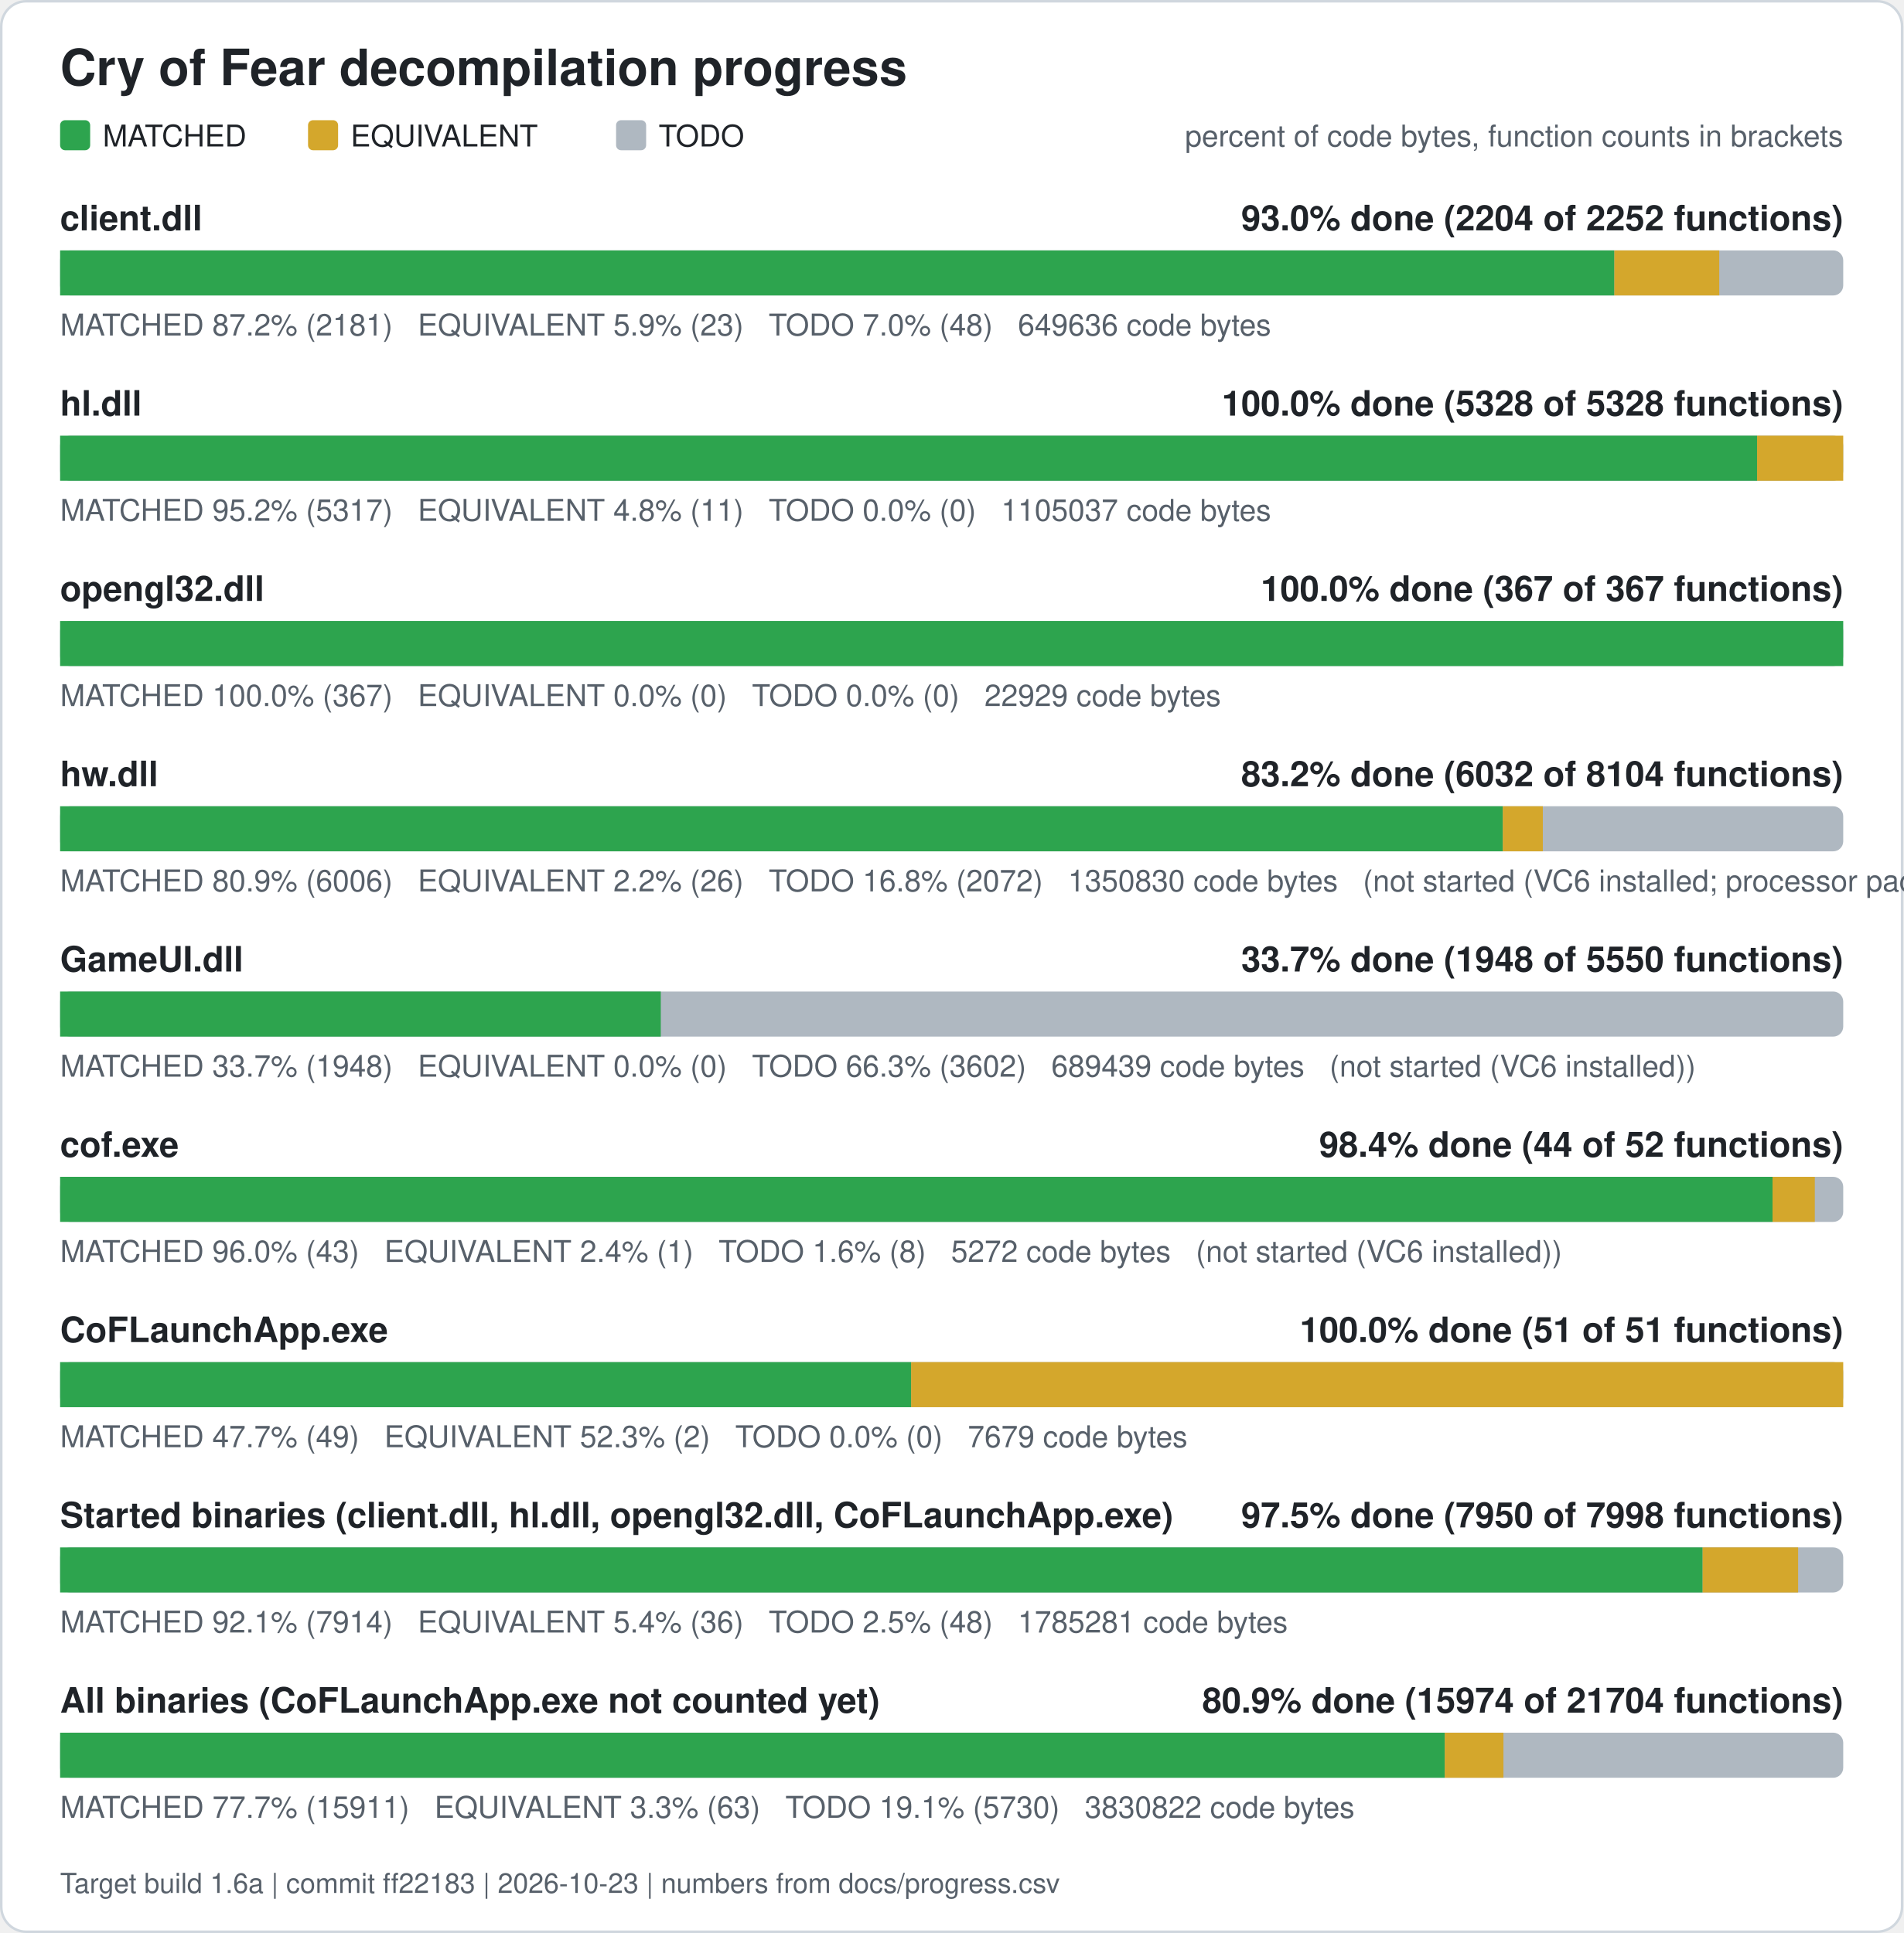
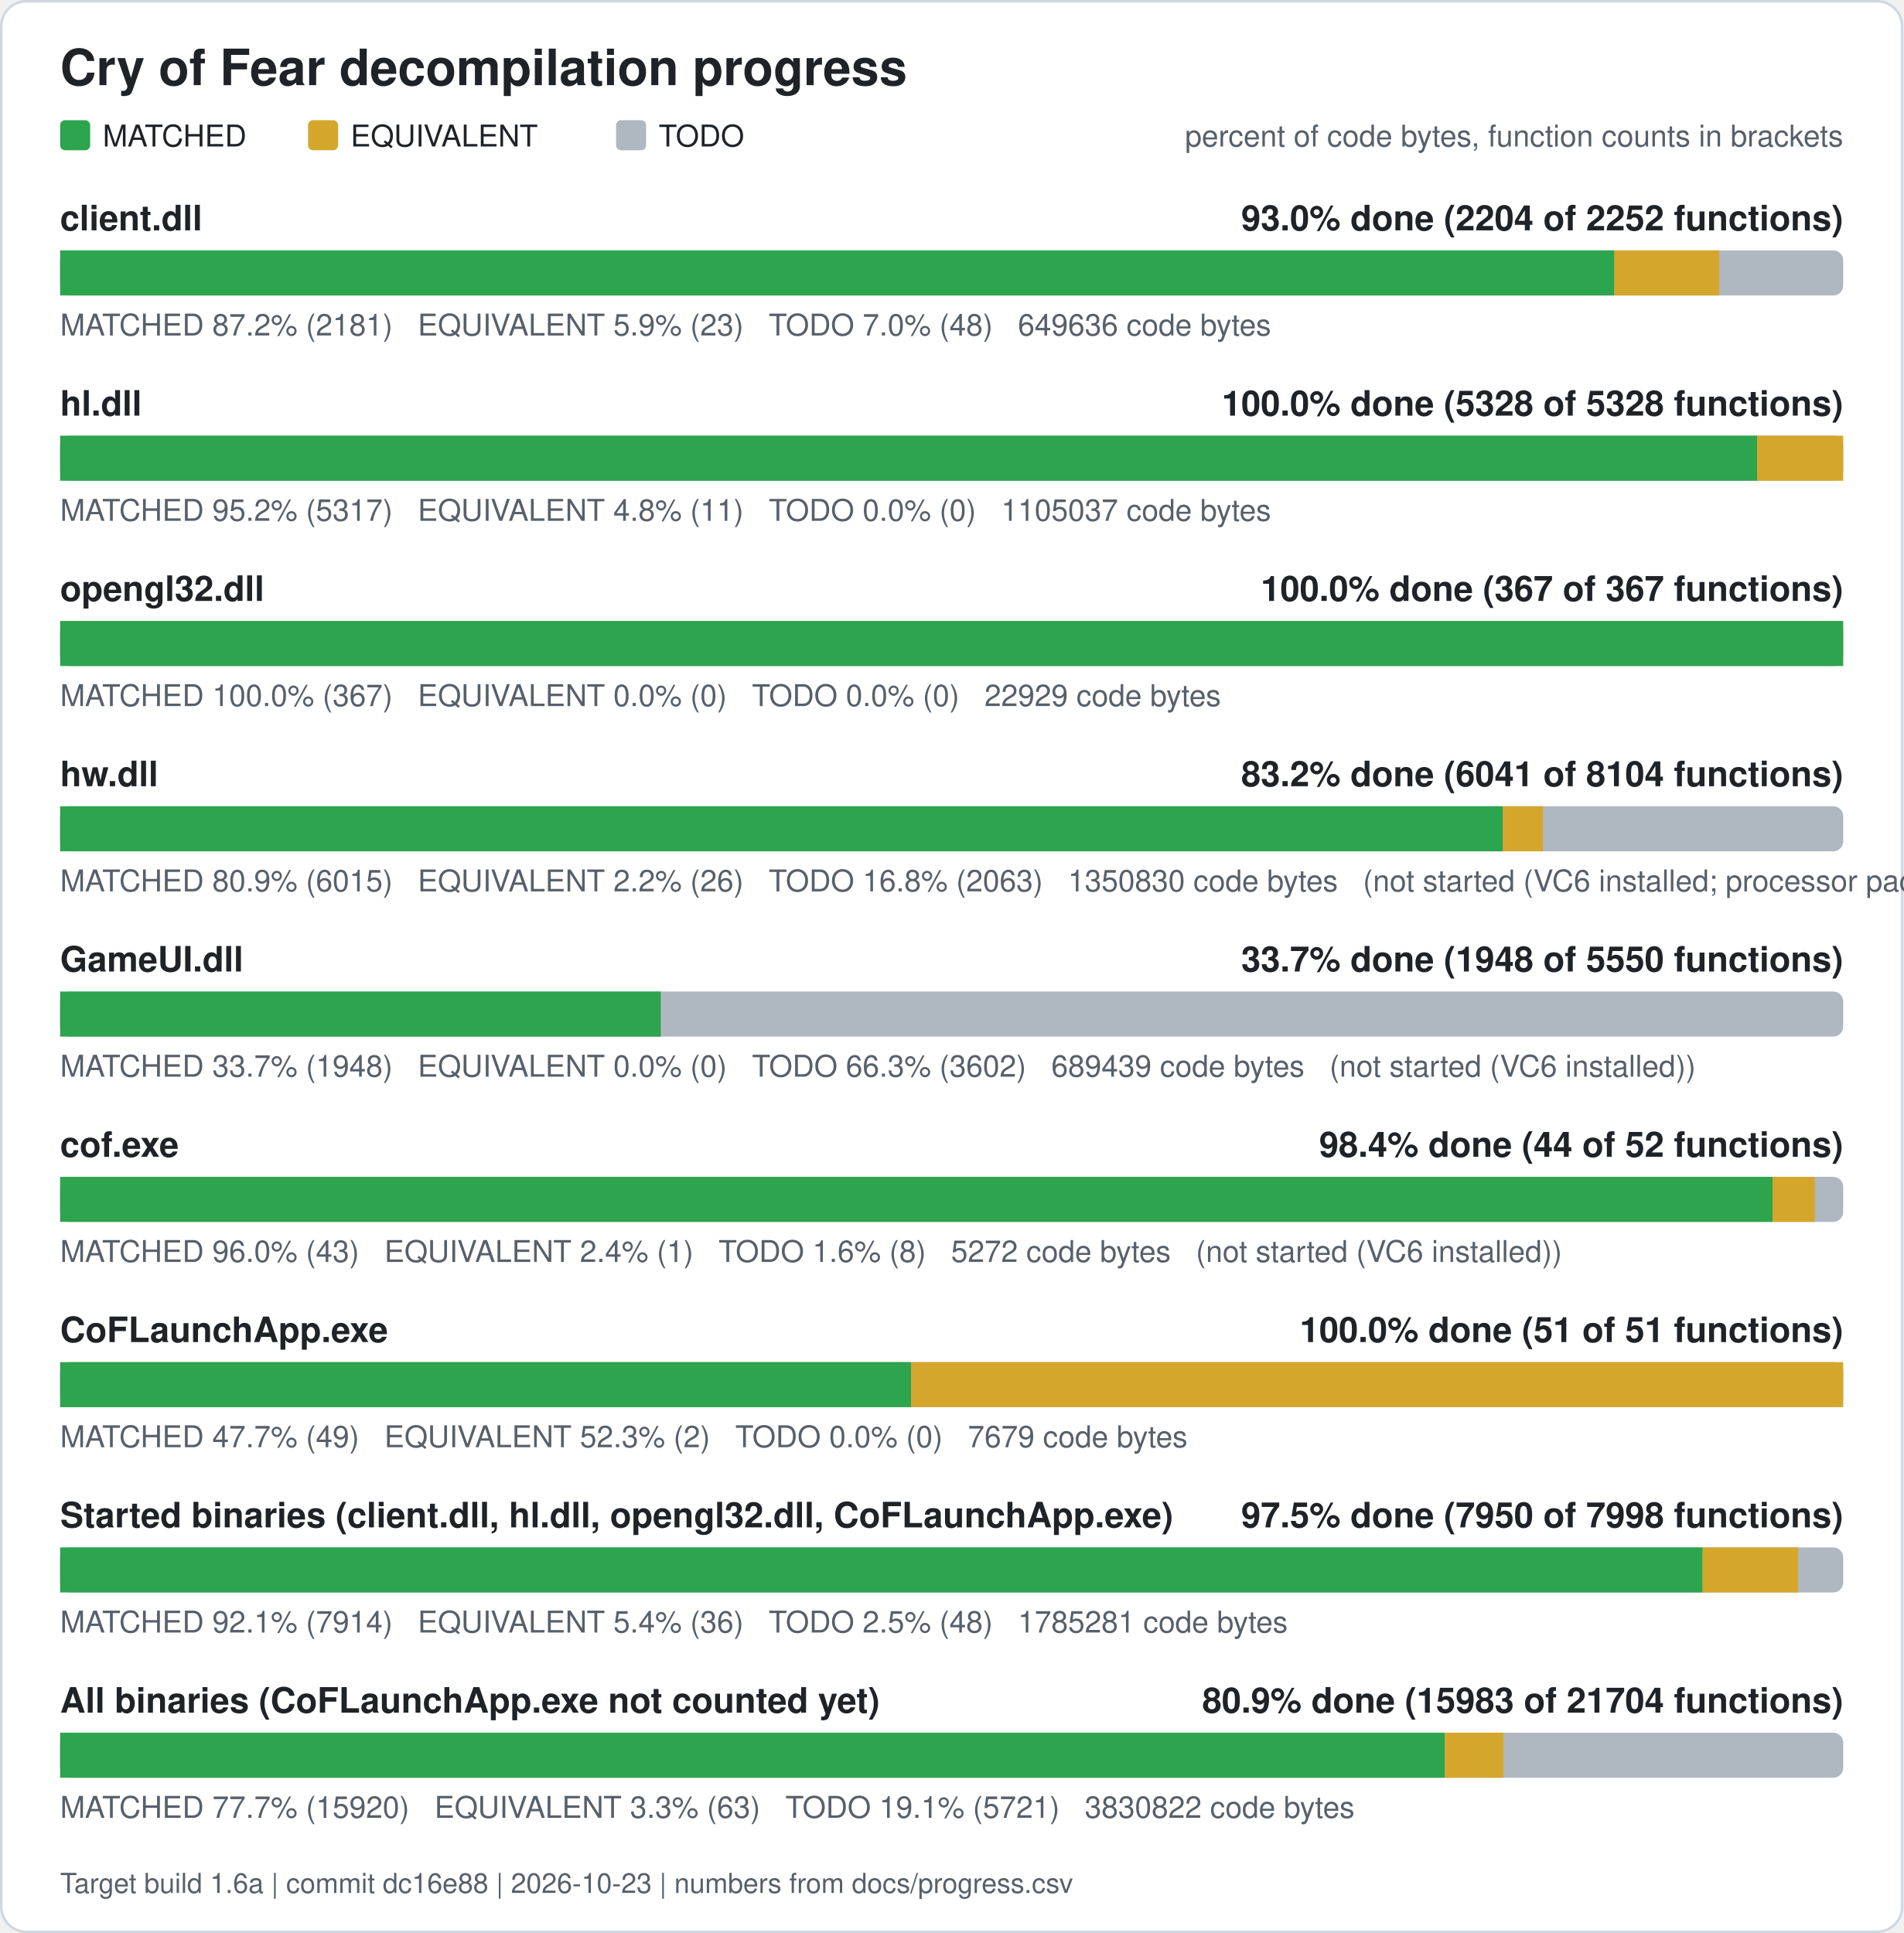
<svg xmlns="http://www.w3.org/2000/svg" width="760" height="772" viewBox="0 0 760 772" role="img" aria-label="Cry of Fear decompilation progress">
  <rect x="0.5" y="0.5" width="759" height="771" rx="10" fill="#ffffff" stroke="#d0d7de" />
  <text x="24" y="34" font-family="Segoe UI, Helvetica, Arial, sans-serif" font-size="20" font-weight="600" fill="#1f2328">Cry of Fear decompilation progress</text>
  <rect x="24" y="48" width="12" height="12" rx="2" fill="#2da44e" />
  <text x="41" y="58.5" font-family="Segoe UI, Helvetica, Arial, sans-serif" font-size="12" fill="#1f2328">MATCHED</text>
  <rect x="123" y="48" width="12" height="12" rx="2" fill="#d4a72c" />
  <text x="140" y="58.5" font-family="Segoe UI, Helvetica, Arial, sans-serif" font-size="12" fill="#1f2328">EQUIVALENT</text>
  <rect x="246" y="48" width="12" height="12" rx="2" fill="#afb8c1" />
  <text x="263" y="58.5" font-family="Segoe UI, Helvetica, Arial, sans-serif" font-size="12" fill="#1f2328">TODO</text>
  <text x="736" y="58.5" font-family="Segoe UI, Helvetica, Arial, sans-serif" font-size="12" fill="#57606a" text-anchor="end">percent of code bytes, function counts in brackets</text>
  <text x="24" y="92" font-family="Segoe UI, Helvetica, Arial, sans-serif" font-size="14" font-weight="600" fill="#1f2328">client.dll</text>
  <text x="736" y="92" font-family="Segoe UI, Helvetica, Arial, sans-serif" font-size="14" font-weight="600" fill="#1f2328" text-anchor="end">93.0% done (2204 of 2252 functions)</text>
  <rect x="24" y="100" width="712" height="18" rx="4" fill="#afb8c1" />
  <rect x="24.00" y="100" width="620.61" height="18" fill="#2da44e" />
  <rect x="644.61" y="100" width="41.89" height="18" fill="#d4a72c" />
  <text x="24" y="134" font-family="Segoe UI, Helvetica, Arial, sans-serif" font-size="12" fill="#57606a" xml:space="preserve">MATCHED 87.2% (2181)   EQUIVALENT 5.9% (23)   TODO 7.0% (48)   649636 code bytes</text>
  <text x="24" y="166" font-family="Segoe UI, Helvetica, Arial, sans-serif" font-size="14" font-weight="600" fill="#1f2328">hl.dll</text>
  <text x="736" y="166" font-family="Segoe UI, Helvetica, Arial, sans-serif" font-size="14" font-weight="600" fill="#1f2328" text-anchor="end">100.0% done (5328 of 5328 functions)</text>
  <rect x="24" y="174" width="712" height="18" rx="4" fill="#afb8c1" />
  <rect x="24.00" y="174" width="677.61" height="18" fill="#2da44e" />
  <rect x="701.61" y="174" width="34.39" height="18" fill="#d4a72c" />
  <text x="24" y="208" font-family="Segoe UI, Helvetica, Arial, sans-serif" font-size="12" fill="#57606a" xml:space="preserve">MATCHED 95.2% (5317)   EQUIVALENT 4.8% (11)   TODO 0.0% (0)   1105037 code bytes</text>
  <text x="24" y="240" font-family="Segoe UI, Helvetica, Arial, sans-serif" font-size="14" font-weight="600" fill="#1f2328">opengl32.dll</text>
  <text x="736" y="240" font-family="Segoe UI, Helvetica, Arial, sans-serif" font-size="14" font-weight="600" fill="#1f2328" text-anchor="end">100.0% done (367 of 367 functions)</text>
  <rect x="24" y="248" width="712" height="18" rx="4" fill="#afb8c1" />
  <rect x="24.00" y="248" width="712.00" height="18" fill="#2da44e" />
  <text x="24" y="282" font-family="Segoe UI, Helvetica, Arial, sans-serif" font-size="12" fill="#57606a" xml:space="preserve">MATCHED 100.0% (367)   EQUIVALENT 0.0% (0)   TODO 0.0% (0)   22929 code bytes</text>
  <text x="24" y="314" font-family="Segoe UI, Helvetica, Arial, sans-serif" font-size="14" font-weight="600" fill="#1f2328">hw.dll</text>
-   <text x="736" y="314" font-family="Segoe UI, Helvetica, Arial, sans-serif" font-size="14" font-weight="600" fill="#1f2328" text-anchor="end">83.2% done (6032 of 8104 functions)</text>
+   <text x="736" y="314" font-family="Segoe UI, Helvetica, Arial, sans-serif" font-size="14" font-weight="600" fill="#1f2328" text-anchor="end">83.2% done (6041 of 8104 functions)</text>
  <rect x="24" y="322" width="712" height="18" rx="4" fill="#afb8c1" />
-   <rect x="24.00" y="322" width="576.07" height="18" fill="#2da44e" />
-   <rect x="600.07" y="322" width="15.98" height="18" fill="#d4a72c" />
-   <text x="24" y="356" font-family="Segoe UI, Helvetica, Arial, sans-serif" font-size="12" fill="#57606a" xml:space="preserve">MATCHED 80.9% (6006)   EQUIVALENT 2.2% (26)   TODO 16.8% (2072)   1350830 code bytes   (not started (VC6 installed; processor pack and VS 2005 objects need those compilers))</text>
+   <rect x="24.00" y="322" width="576.12" height="18" fill="#2da44e" />
+   <rect x="600.12" y="322" width="15.98" height="18" fill="#d4a72c" />
+   <text x="24" y="356" font-family="Segoe UI, Helvetica, Arial, sans-serif" font-size="12" fill="#57606a" xml:space="preserve">MATCHED 80.9% (6015)   EQUIVALENT 2.2% (26)   TODO 16.8% (2063)   1350830 code bytes   (not started (VC6 installed; processor pack and VS 2005 objects need those compilers))</text>
  <text x="24" y="388" font-family="Segoe UI, Helvetica, Arial, sans-serif" font-size="14" font-weight="600" fill="#1f2328">GameUI.dll</text>
  <text x="736" y="388" font-family="Segoe UI, Helvetica, Arial, sans-serif" font-size="14" font-weight="600" fill="#1f2328" text-anchor="end">33.7% done (1948 of 5550 functions)</text>
  <rect x="24" y="396" width="712" height="18" rx="4" fill="#afb8c1" />
  <rect x="24.00" y="396" width="239.85" height="18" fill="#2da44e" />
  <text x="24" y="430" font-family="Segoe UI, Helvetica, Arial, sans-serif" font-size="12" fill="#57606a" xml:space="preserve">MATCHED 33.7% (1948)   EQUIVALENT 0.0% (0)   TODO 66.3% (3602)   689439 code bytes   (not started (VC6 installed))</text>
  <text x="24" y="462" font-family="Segoe UI, Helvetica, Arial, sans-serif" font-size="14" font-weight="600" fill="#1f2328">cof.exe</text>
  <text x="736" y="462" font-family="Segoe UI, Helvetica, Arial, sans-serif" font-size="14" font-weight="600" fill="#1f2328" text-anchor="end">98.4% done (44 of 52 functions)</text>
  <rect x="24" y="470" width="712" height="18" rx="4" fill="#afb8c1" />
  <rect x="24.00" y="470" width="683.77" height="18" fill="#2da44e" />
  <rect x="707.77" y="470" width="16.88" height="18" fill="#d4a72c" />
  <text x="24" y="504" font-family="Segoe UI, Helvetica, Arial, sans-serif" font-size="12" fill="#57606a" xml:space="preserve">MATCHED 96.0% (43)   EQUIVALENT 2.4% (1)   TODO 1.6% (8)   5272 code bytes   (not started (VC6 installed))</text>
  <text x="24" y="536" font-family="Segoe UI, Helvetica, Arial, sans-serif" font-size="14" font-weight="600" fill="#1f2328">CoFLaunchApp.exe</text>
  <text x="736" y="536" font-family="Segoe UI, Helvetica, Arial, sans-serif" font-size="14" font-weight="600" fill="#1f2328" text-anchor="end">100.0% done (51 of 51 functions)</text>
  <rect x="24" y="544" width="712" height="18" rx="4" fill="#afb8c1" />
  <rect x="24.00" y="544" width="339.82" height="18" fill="#2da44e" />
  <rect x="363.82" y="544" width="372.18" height="18" fill="#d4a72c" />
  <text x="24" y="578" font-family="Segoe UI, Helvetica, Arial, sans-serif" font-size="12" fill="#57606a" xml:space="preserve">MATCHED 47.7% (49)   EQUIVALENT 52.3% (2)   TODO 0.0% (0)   7679 code bytes</text>
  <text x="24" y="610" font-family="Segoe UI, Helvetica, Arial, sans-serif" font-size="14" font-weight="600" fill="#1f2328">Started binaries (client.dll, hl.dll, opengl32.dll, CoFLaunchApp.exe)</text>
  <text x="736" y="610" font-family="Segoe UI, Helvetica, Arial, sans-serif" font-size="14" font-weight="600" fill="#1f2328" text-anchor="end">97.5% done (7950 of 7998 functions)</text>
  <rect x="24" y="618" width="712" height="18" rx="4" fill="#afb8c1" />
  <rect x="24.00" y="618" width="655.86" height="18" fill="#2da44e" />
  <rect x="679.86" y="618" width="38.13" height="18" fill="#d4a72c" />
  <text x="24" y="652" font-family="Segoe UI, Helvetica, Arial, sans-serif" font-size="12" fill="#57606a" xml:space="preserve">MATCHED 92.1% (7914)   EQUIVALENT 5.4% (36)   TODO 2.5% (48)   1785281 code bytes</text>
  <text x="24" y="684" font-family="Segoe UI, Helvetica, Arial, sans-serif" font-size="14" font-weight="600" fill="#1f2328">All binaries (CoFLaunchApp.exe not counted yet)</text>
-   <text x="736" y="684" font-family="Segoe UI, Helvetica, Arial, sans-serif" font-size="14" font-weight="600" fill="#1f2328" text-anchor="end">80.9% done (15974 of 21704 functions)</text>
+   <text x="736" y="684" font-family="Segoe UI, Helvetica, Arial, sans-serif" font-size="14" font-weight="600" fill="#1f2328" text-anchor="end">80.9% done (15983 of 21704 functions)</text>
  <rect x="24" y="692" width="712" height="18" rx="4" fill="#afb8c1" />
-   <rect x="24.00" y="692" width="552.89" height="18" fill="#2da44e" />
-   <rect x="576.89" y="692" width="23.43" height="18" fill="#d4a72c" />
-   <text x="24" y="726" font-family="Segoe UI, Helvetica, Arial, sans-serif" font-size="12" fill="#57606a" xml:space="preserve">MATCHED 77.7% (15911)   EQUIVALENT 3.3% (63)   TODO 19.1% (5730)   3830822 code bytes</text>
-   <text x="24" y="756" font-family="Segoe UI, Helvetica, Arial, sans-serif" font-size="11" fill="#57606a">Target build 1.6a | commit ff22183 | 2026-10-23 | numbers from docs/progress.csv</text>
+   <rect x="24.00" y="692" width="552.91" height="18" fill="#2da44e" />
+   <rect x="576.91" y="692" width="23.43" height="18" fill="#d4a72c" />
+   <text x="24" y="726" font-family="Segoe UI, Helvetica, Arial, sans-serif" font-size="12" fill="#57606a" xml:space="preserve">MATCHED 77.7% (15920)   EQUIVALENT 3.3% (63)   TODO 19.1% (5721)   3830822 code bytes</text>
+   <text x="24" y="756" font-family="Segoe UI, Helvetica, Arial, sans-serif" font-size="11" fill="#57606a">Target build 1.6a | commit dc16e88 | 2026-10-23 | numbers from docs/progress.csv</text>
</svg>
